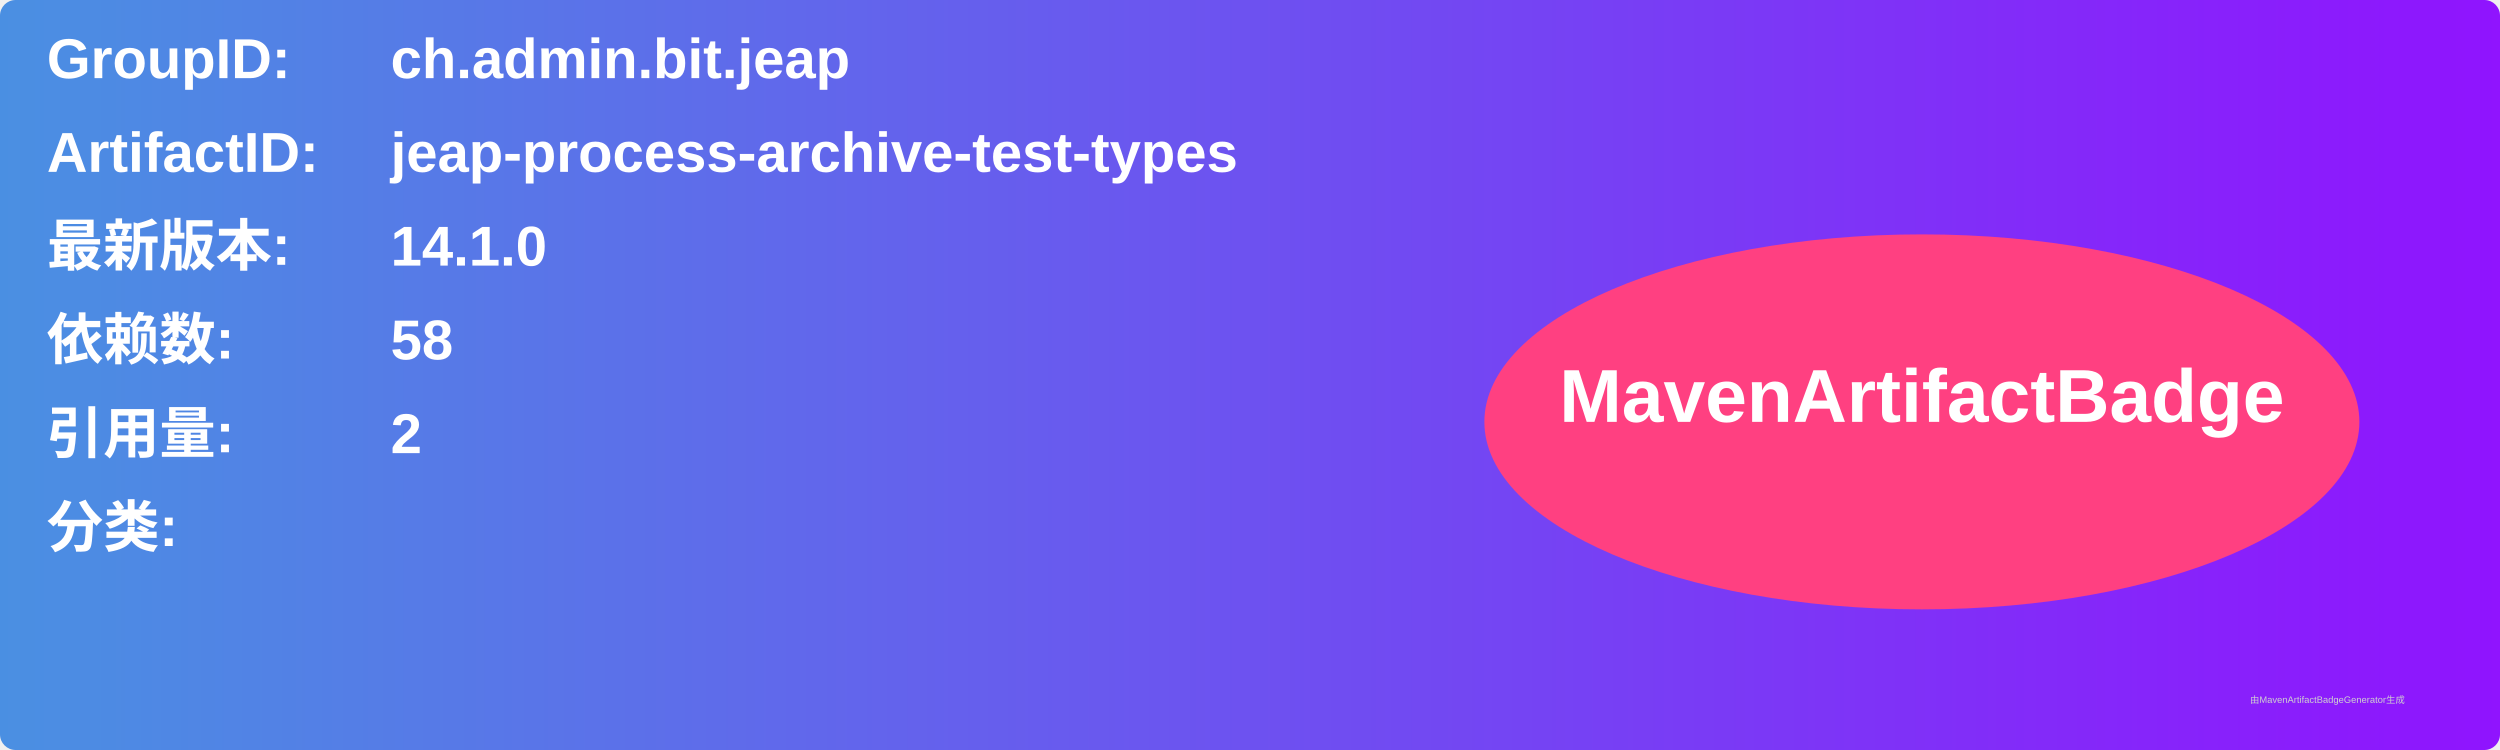
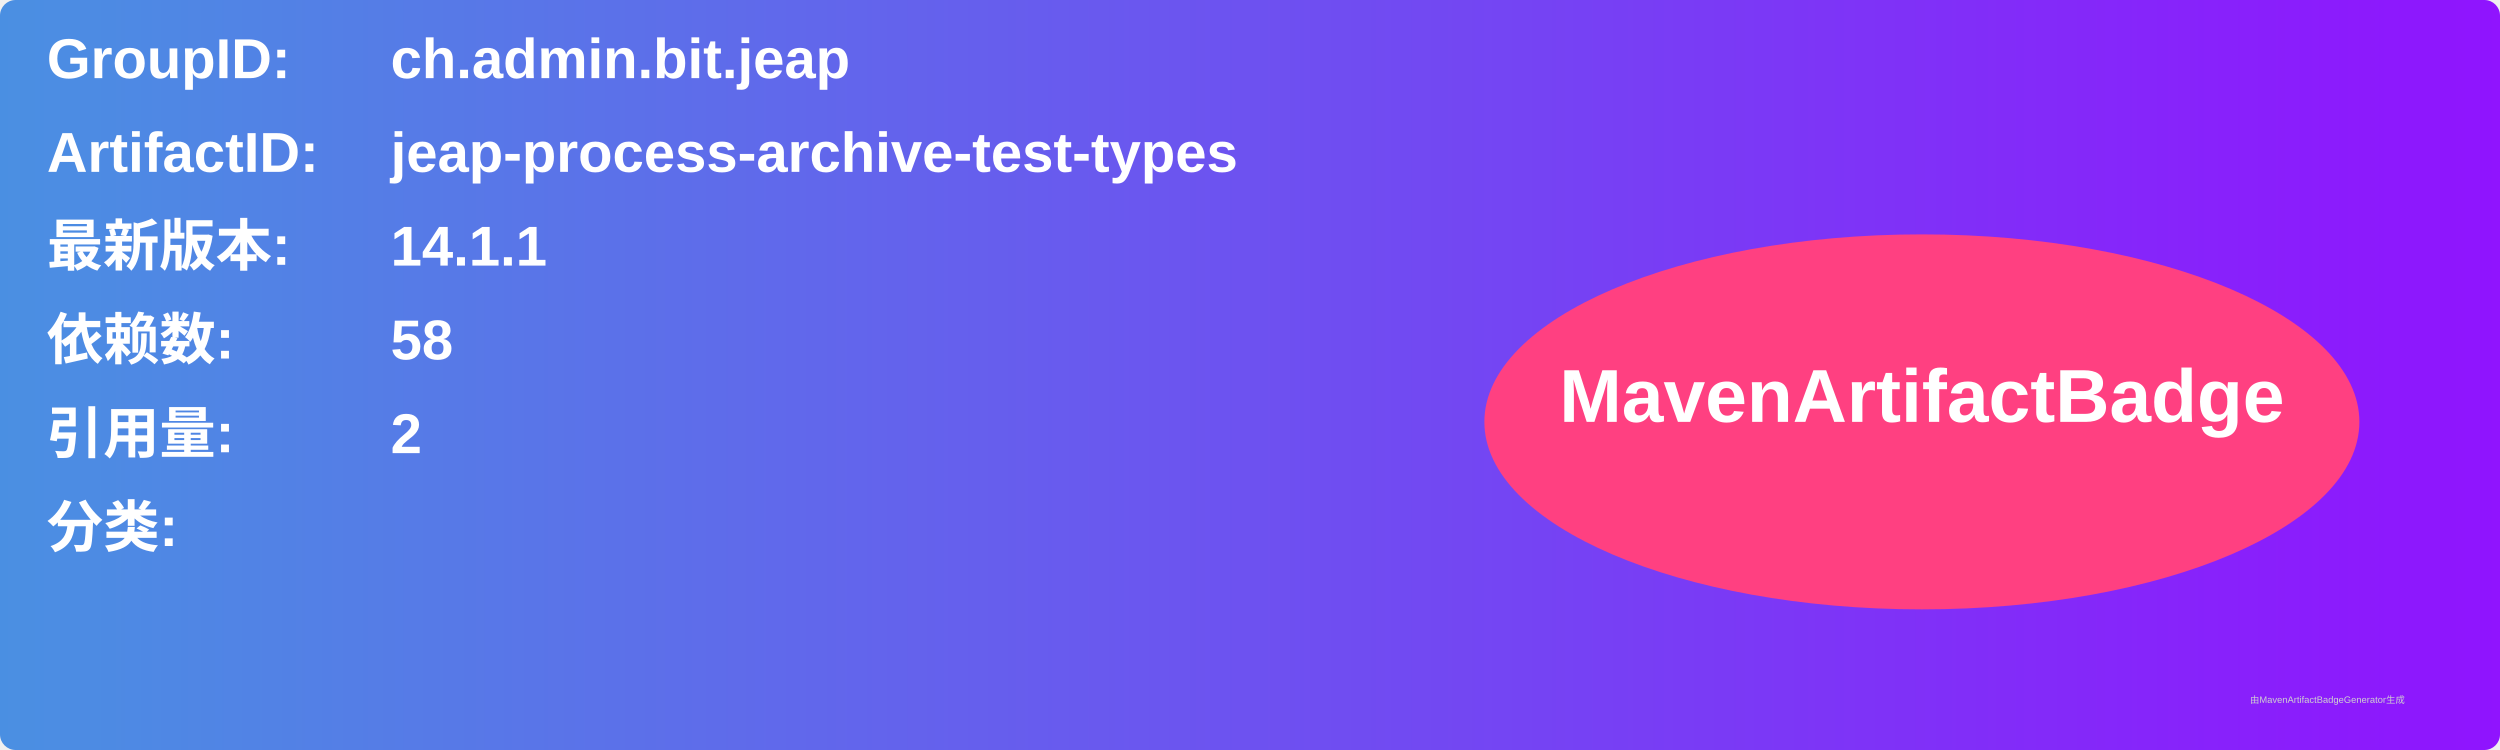
<svg xmlns="http://www.w3.org/2000/svg" width="800" height="240" viewBox="0 0 800 240">
  <linearGradient id="grad" x1="0%" y1="0%" x2="100%" y2="0%">
    <stop offset="0%" stop-color="#4a90e2" />
    <stop offset="100%" stop-color="#9013fe" />
  </linearGradient>
  <rect width="100%" height="100%" rx="5" ry="5" fill="url(#grad)" />
  <g transform="translate(15, 15)">
    <text x="0" y="10" font-family="Arial" font-size="18" fill="white" font-weight="bold" width="260">GroupID:</text>
    <text x="110" y="10" font-family="Arial" font-size="18" fill="white" font-weight="bold" width="460">ch.admin.bit.jeap</text>
    <text x="0" y="40" font-family="Arial" font-size="18" fill="white" font-weight="bold" width="260">ArtifactID:</text>
    <text x="110" y="40" font-family="Arial" font-size="18" fill="white" font-weight="bold" width="460">jeap-process-archive-test-types</text>
    <text x="0" y="70" font-family="Arial" font-size="18" fill="white" font-weight="bold">最新版本:</text>
    <text x="110" y="70" font-family="Arial" font-size="18" fill="white" font-weight="bold">
-       <tspan font-weight="bold">14.1.0</tspan>
+       <tspan font-weight="bold">14.1.1</tspan>
    </text>
    <text x="0" y="100" font-family="Arial" font-size="18" fill="white" font-weight="bold">依赖数: </text>
    <text x="110" y="100" font-family="Arial" font-size="18" fill="white">
      <tspan font-weight="bold">58</tspan>
    </text>
    <text x="0" y="130" font-family="Arial" font-size="18" fill="white" font-weight="bold">引用量: </text>
    <text x="110" y="130" font-family="Arial" font-size="18" fill="white">
      <tspan font-weight="bold">2</tspan>
    </text>
    <text x="0" y="160" font-family="Arial" font-size="18" fill="white" font-weight="bold">分类:</text>
    <text x="10" y="190" font-family="Arial" font-size="10" fill="white">
      <tspan font-weight="bold" />
    </text>
    <ellipse cx="600" cy="120" rx="140" ry="60" fill="#ff4081" />
    <text x="600" y="120" text-anchor="middle" font-family="Arial" font-size="24" fill="white" font-weight="bold">MavenArtifactBadge</text>
  </g>
  <text x="720" y="225" font-family="Arial" font-size="3" fill="#d0d0d0">由MavenArtifactBadgeGenerator生成</text>
</svg>
